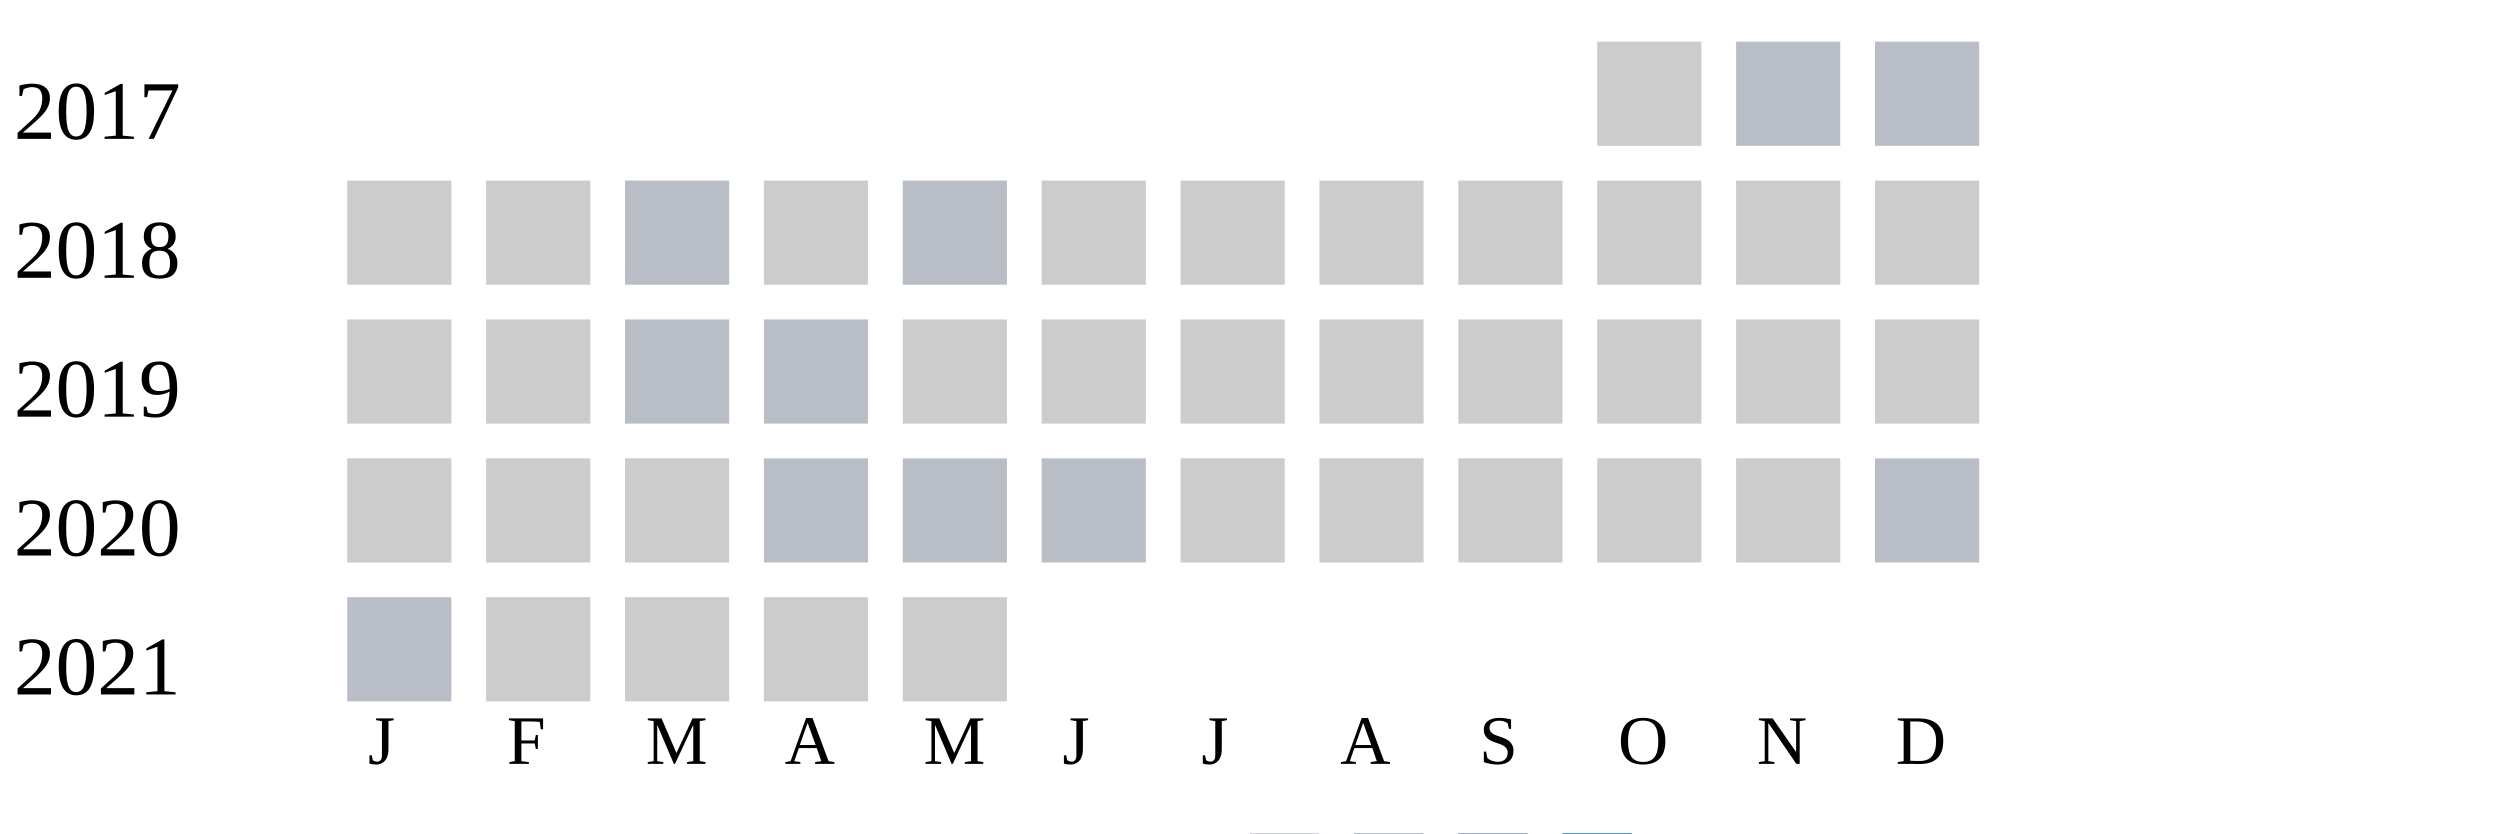
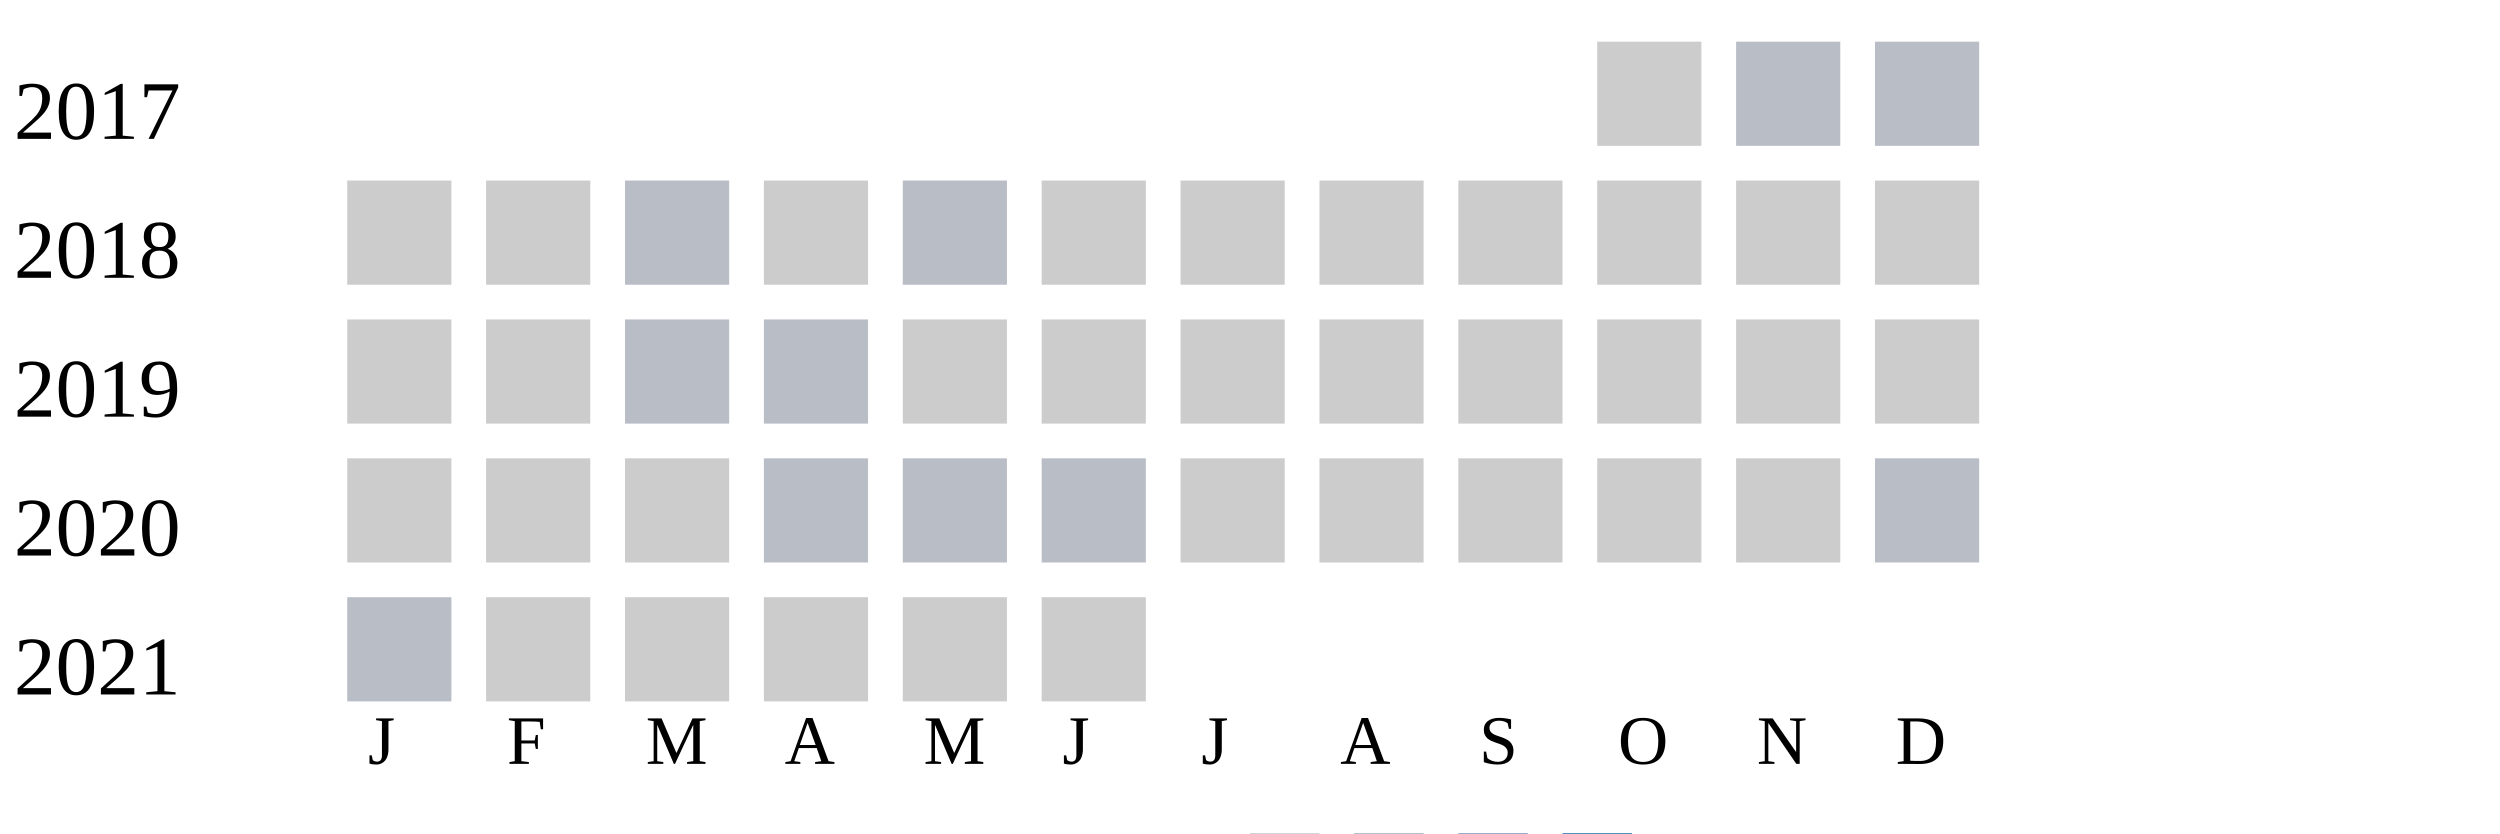
<svg xmlns="http://www.w3.org/2000/svg" width="360" height="120">
  <g transform="translate(0 0)">
    <text x="2" y="20">2017</text>
    <rect x="230" y="6" width="15" height="15" fill="#cccccc" />
    <rect x="250" y="6" width="15" height="15" fill="#b9bdc6" />
    <rect x="270" y="6" width="15" height="15" fill="#b9bdc6" />
  </g>
  <g transform="translate(0 20)">
    <text x="2" y="20">2018</text>
    <rect x="50" y="6" width="15" height="15" fill="#cccccc" />
    <rect x="70" y="6" width="15" height="15" fill="#cccccc" />
    <rect x="90" y="6" width="15" height="15" fill="#b9bdc6" />
    <rect x="110" y="6" width="15" height="15" fill="#cccccc" />
    <rect x="130" y="6" width="15" height="15" fill="#b9bdc6" />
    <rect x="150" y="6" width="15" height="15" fill="#cccccc" />
    <rect x="170" y="6" width="15" height="15" fill="#cccccc" />
    <rect x="190" y="6" width="15" height="15" fill="#cccccc" />
    <rect x="210" y="6" width="15" height="15" fill="#cccccc" />
    <rect x="230" y="6" width="15" height="15" fill="#cccccc" />
    <rect x="250" y="6" width="15" height="15" fill="#cccccc" />
    <rect x="270" y="6" width="15" height="15" fill="#cccccc" />
  </g>
  <g transform="translate(0 40)">
    <text x="2" y="20">2019</text>
    <rect x="50" y="6" width="15" height="15" fill="#cccccc" />
    <rect x="70" y="6" width="15" height="15" fill="#cccccc" />
    <rect x="90" y="6" width="15" height="15" fill="#b9bdc6" />
    <rect x="110" y="6" width="15" height="15" fill="#b9bdc6" />
    <rect x="130" y="6" width="15" height="15" fill="#cccccc" />
    <rect x="150" y="6" width="15" height="15" fill="#cccccc" />
    <rect x="170" y="6" width="15" height="15" fill="#cccccc" />
    <rect x="190" y="6" width="15" height="15" fill="#cccccc" />
    <rect x="210" y="6" width="15" height="15" fill="#cccccc" />
    <rect x="230" y="6" width="15" height="15" fill="#cccccc" />
    <rect x="250" y="6" width="15" height="15" fill="#cccccc" />
    <rect x="270" y="6" width="15" height="15" fill="#cccccc" />
  </g>
  <g transform="translate(0 60)">
    <text x="2" y="20">2020</text>
    <rect x="50" y="6" width="15" height="15" fill="#cccccc" />
    <rect x="70" y="6" width="15" height="15" fill="#cccccc" />
    <rect x="90" y="6" width="15" height="15" fill="#cccccc" />
    <rect x="110" y="6" width="15" height="15" fill="#b9bdc6" />
    <rect x="130" y="6" width="15" height="15" fill="#b9bdc6" />
    <rect x="150" y="6" width="15" height="15" fill="#b9bdc6" />
    <rect x="170" y="6" width="15" height="15" fill="#cccccc" />
    <rect x="190" y="6" width="15" height="15" fill="#cccccc" />
    <rect x="210" y="6" width="15" height="15" fill="#cccccc" />
    <rect x="230" y="6" width="15" height="15" fill="#cccccc" />
    <rect x="250" y="6" width="15" height="15" fill="#cccccc" />
    <rect x="270" y="6" width="15" height="15" fill="#b9bdc6" />
  </g>
  <g transform="translate(0 80)">
    <text x="2" y="20">2021</text>
    <rect x="50" y="6" width="15" height="15" fill="#b9bdc6" />
    <rect x="70" y="6" width="15" height="15" fill="#cccccc" />
    <rect x="90" y="6" width="15" height="15" fill="#cccccc" />
    <rect x="110" y="6" width="15" height="15" fill="#cccccc" />
    <rect x="130" y="6" width="15" height="15" fill="#cccccc" />
+     <rect x="150" y="6" width="15" height="15" fill="#cccccc" />
  </g>
  <text style="font-size: 10px; text-align: center" x="53" y="110">J</text>
  <text style="font-size: 10px; text-align: center" x="73" y="110">F</text>
  <text style="font-size: 10px; text-align: center" x="93" y="110">M</text>
  <text style="font-size: 10px; text-align: center" x="113" y="110">A</text>
  <text style="font-size: 10px; text-align: center" x="133" y="110">M</text>
  <text style="font-size: 10px; text-align: center" x="153" y="110">J</text>
  <text style="font-size: 10px; text-align: center" x="173" y="110">J</text>
  <text style="font-size: 10px; text-align: center" x="193" y="110">A</text>
  <text style="font-size: 10px; text-align: center" x="213" y="110">S</text>
  <text style="font-size: 10px; text-align: center" x="233" y="110">O</text>
  <text style="font-size: 10px; text-align: center" x="253" y="110">N</text>
  <text style="font-size: 10px; text-align: center" x="273" y="110">D</text>
  <text style="font-size: 10px;" x="155" y="129">Less</text>
  <rect fill="#b9bdc6" width="10" height="10" x="180" y="120" />
  <rect fill="#919fba" width="10" height="10" x="195" y="120" />
  <rect fill="#6882ae" width="10" height="10" x="210" y="120" />
  <rect fill="#005a9c" width="10" height="10" x="225" y="120" />
  <text x="240" y="129" style="font-size: 10px;">More</text>
</svg>
